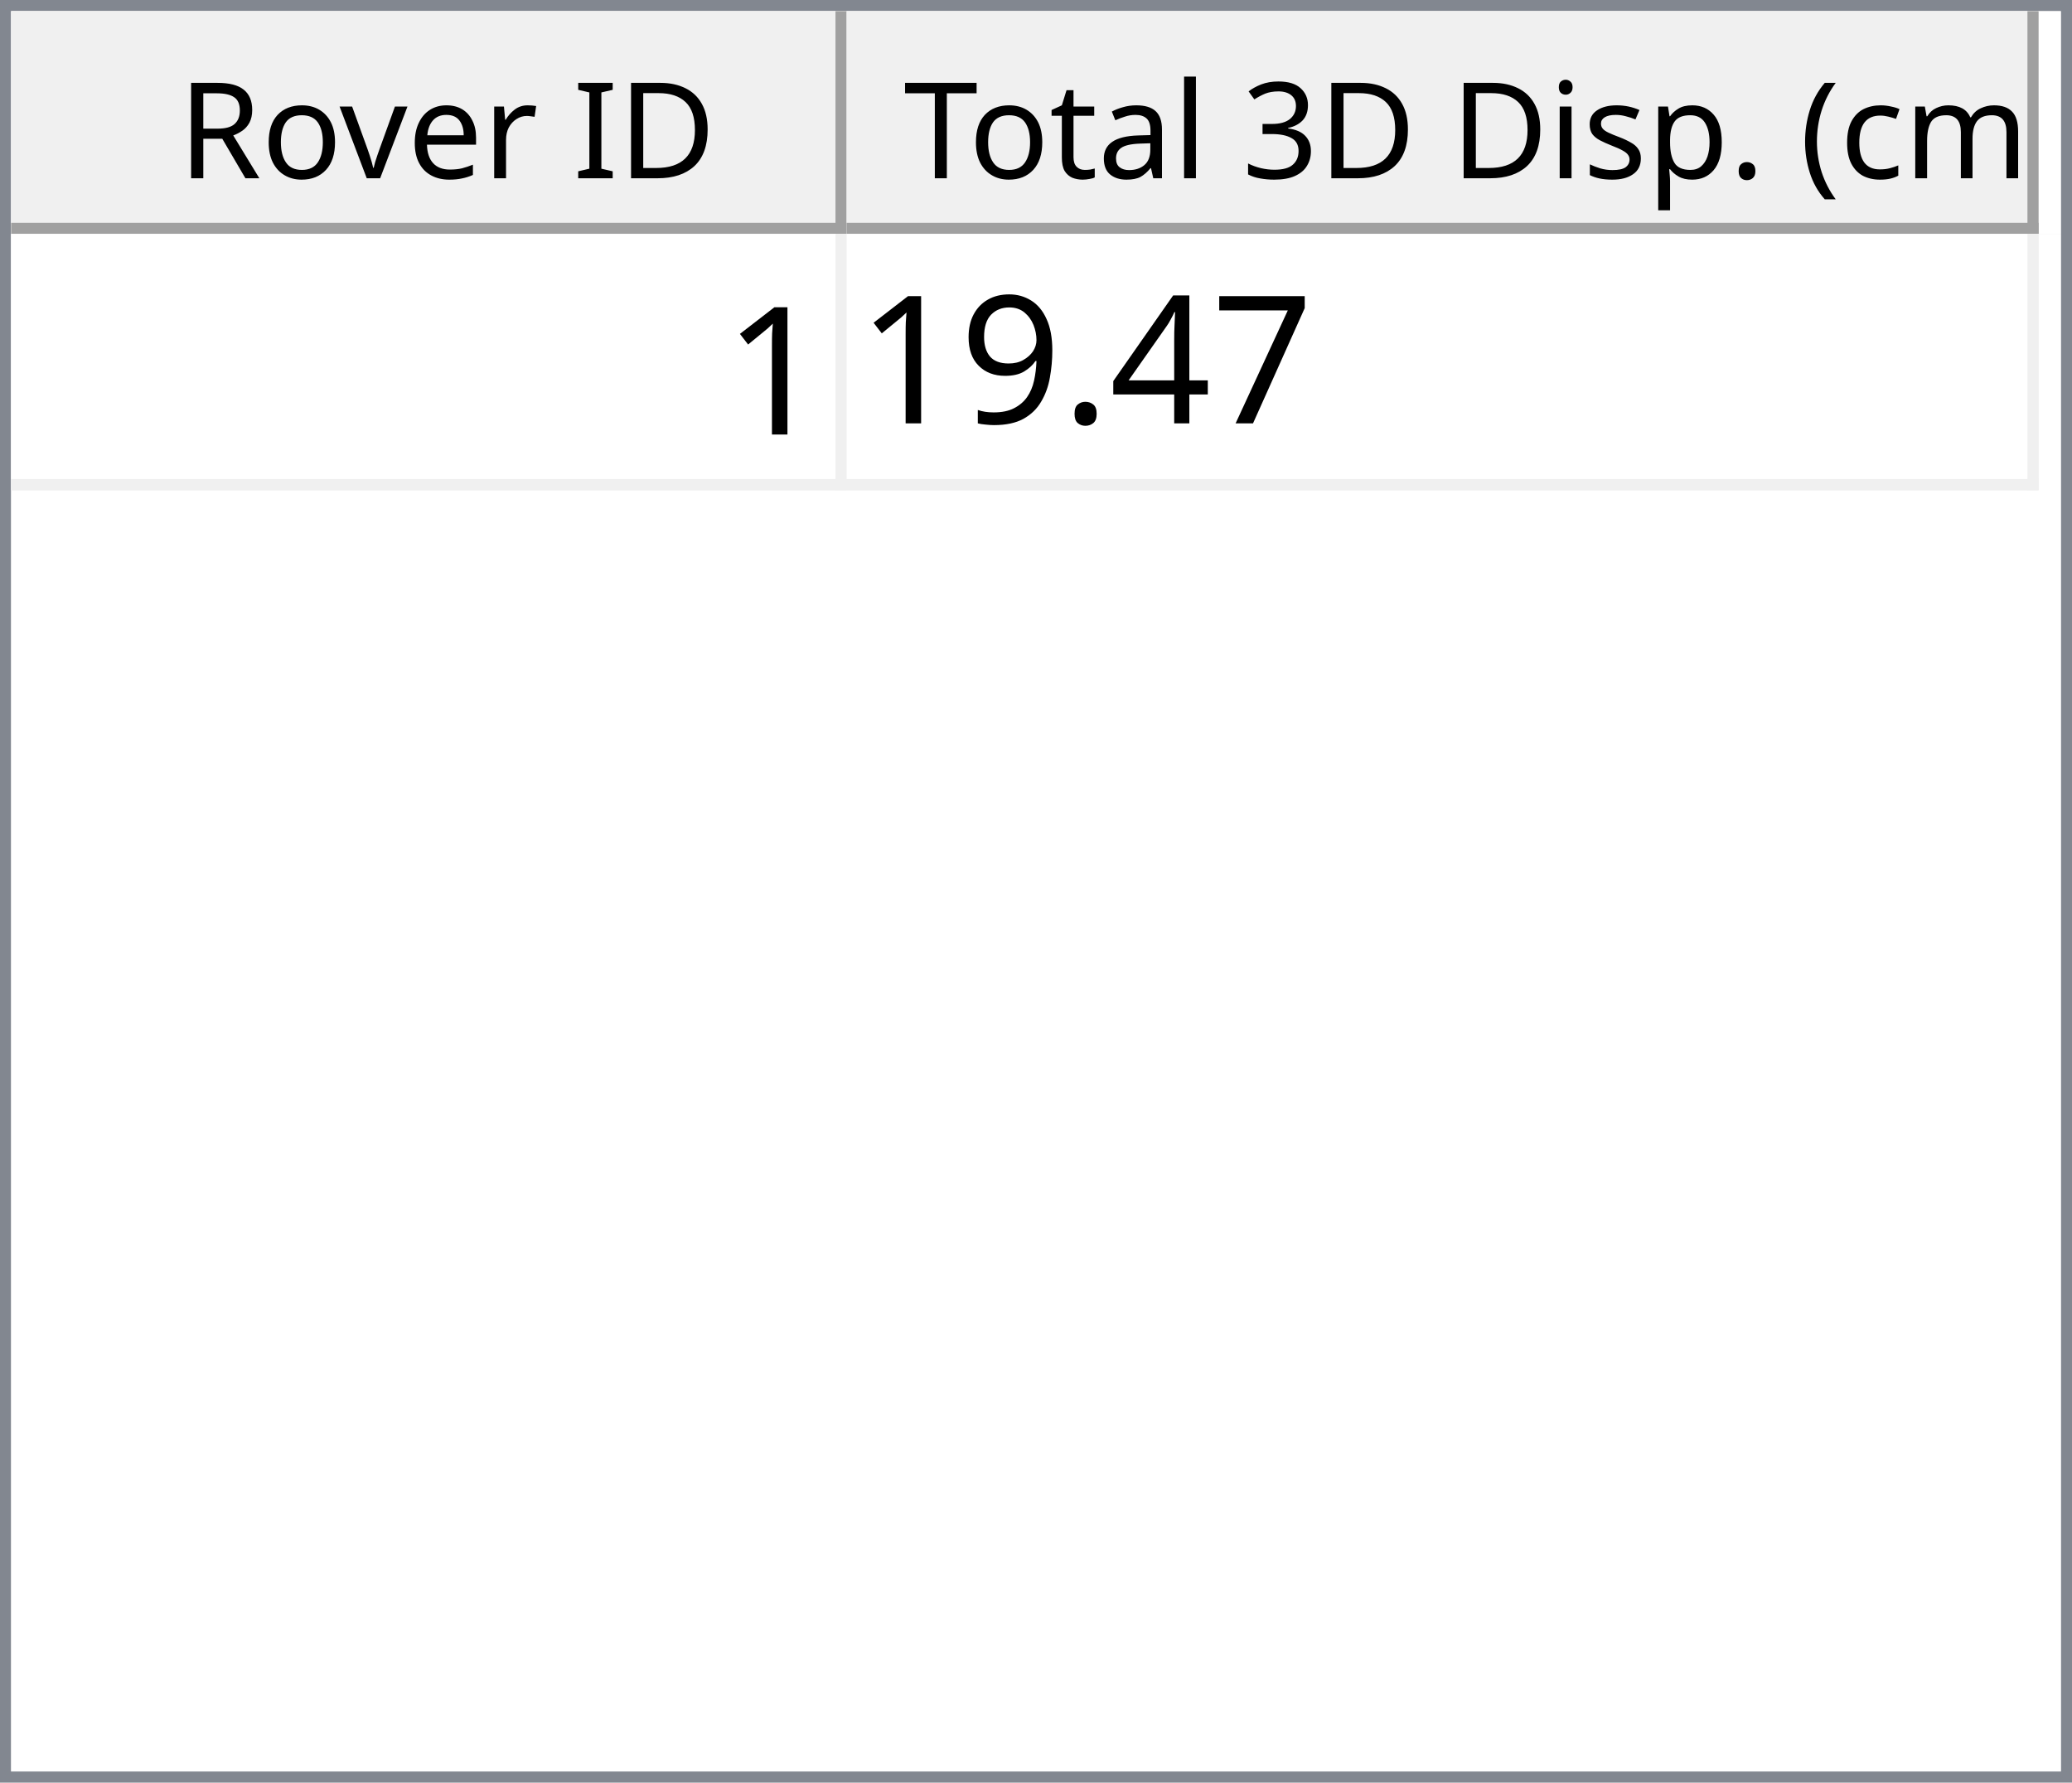
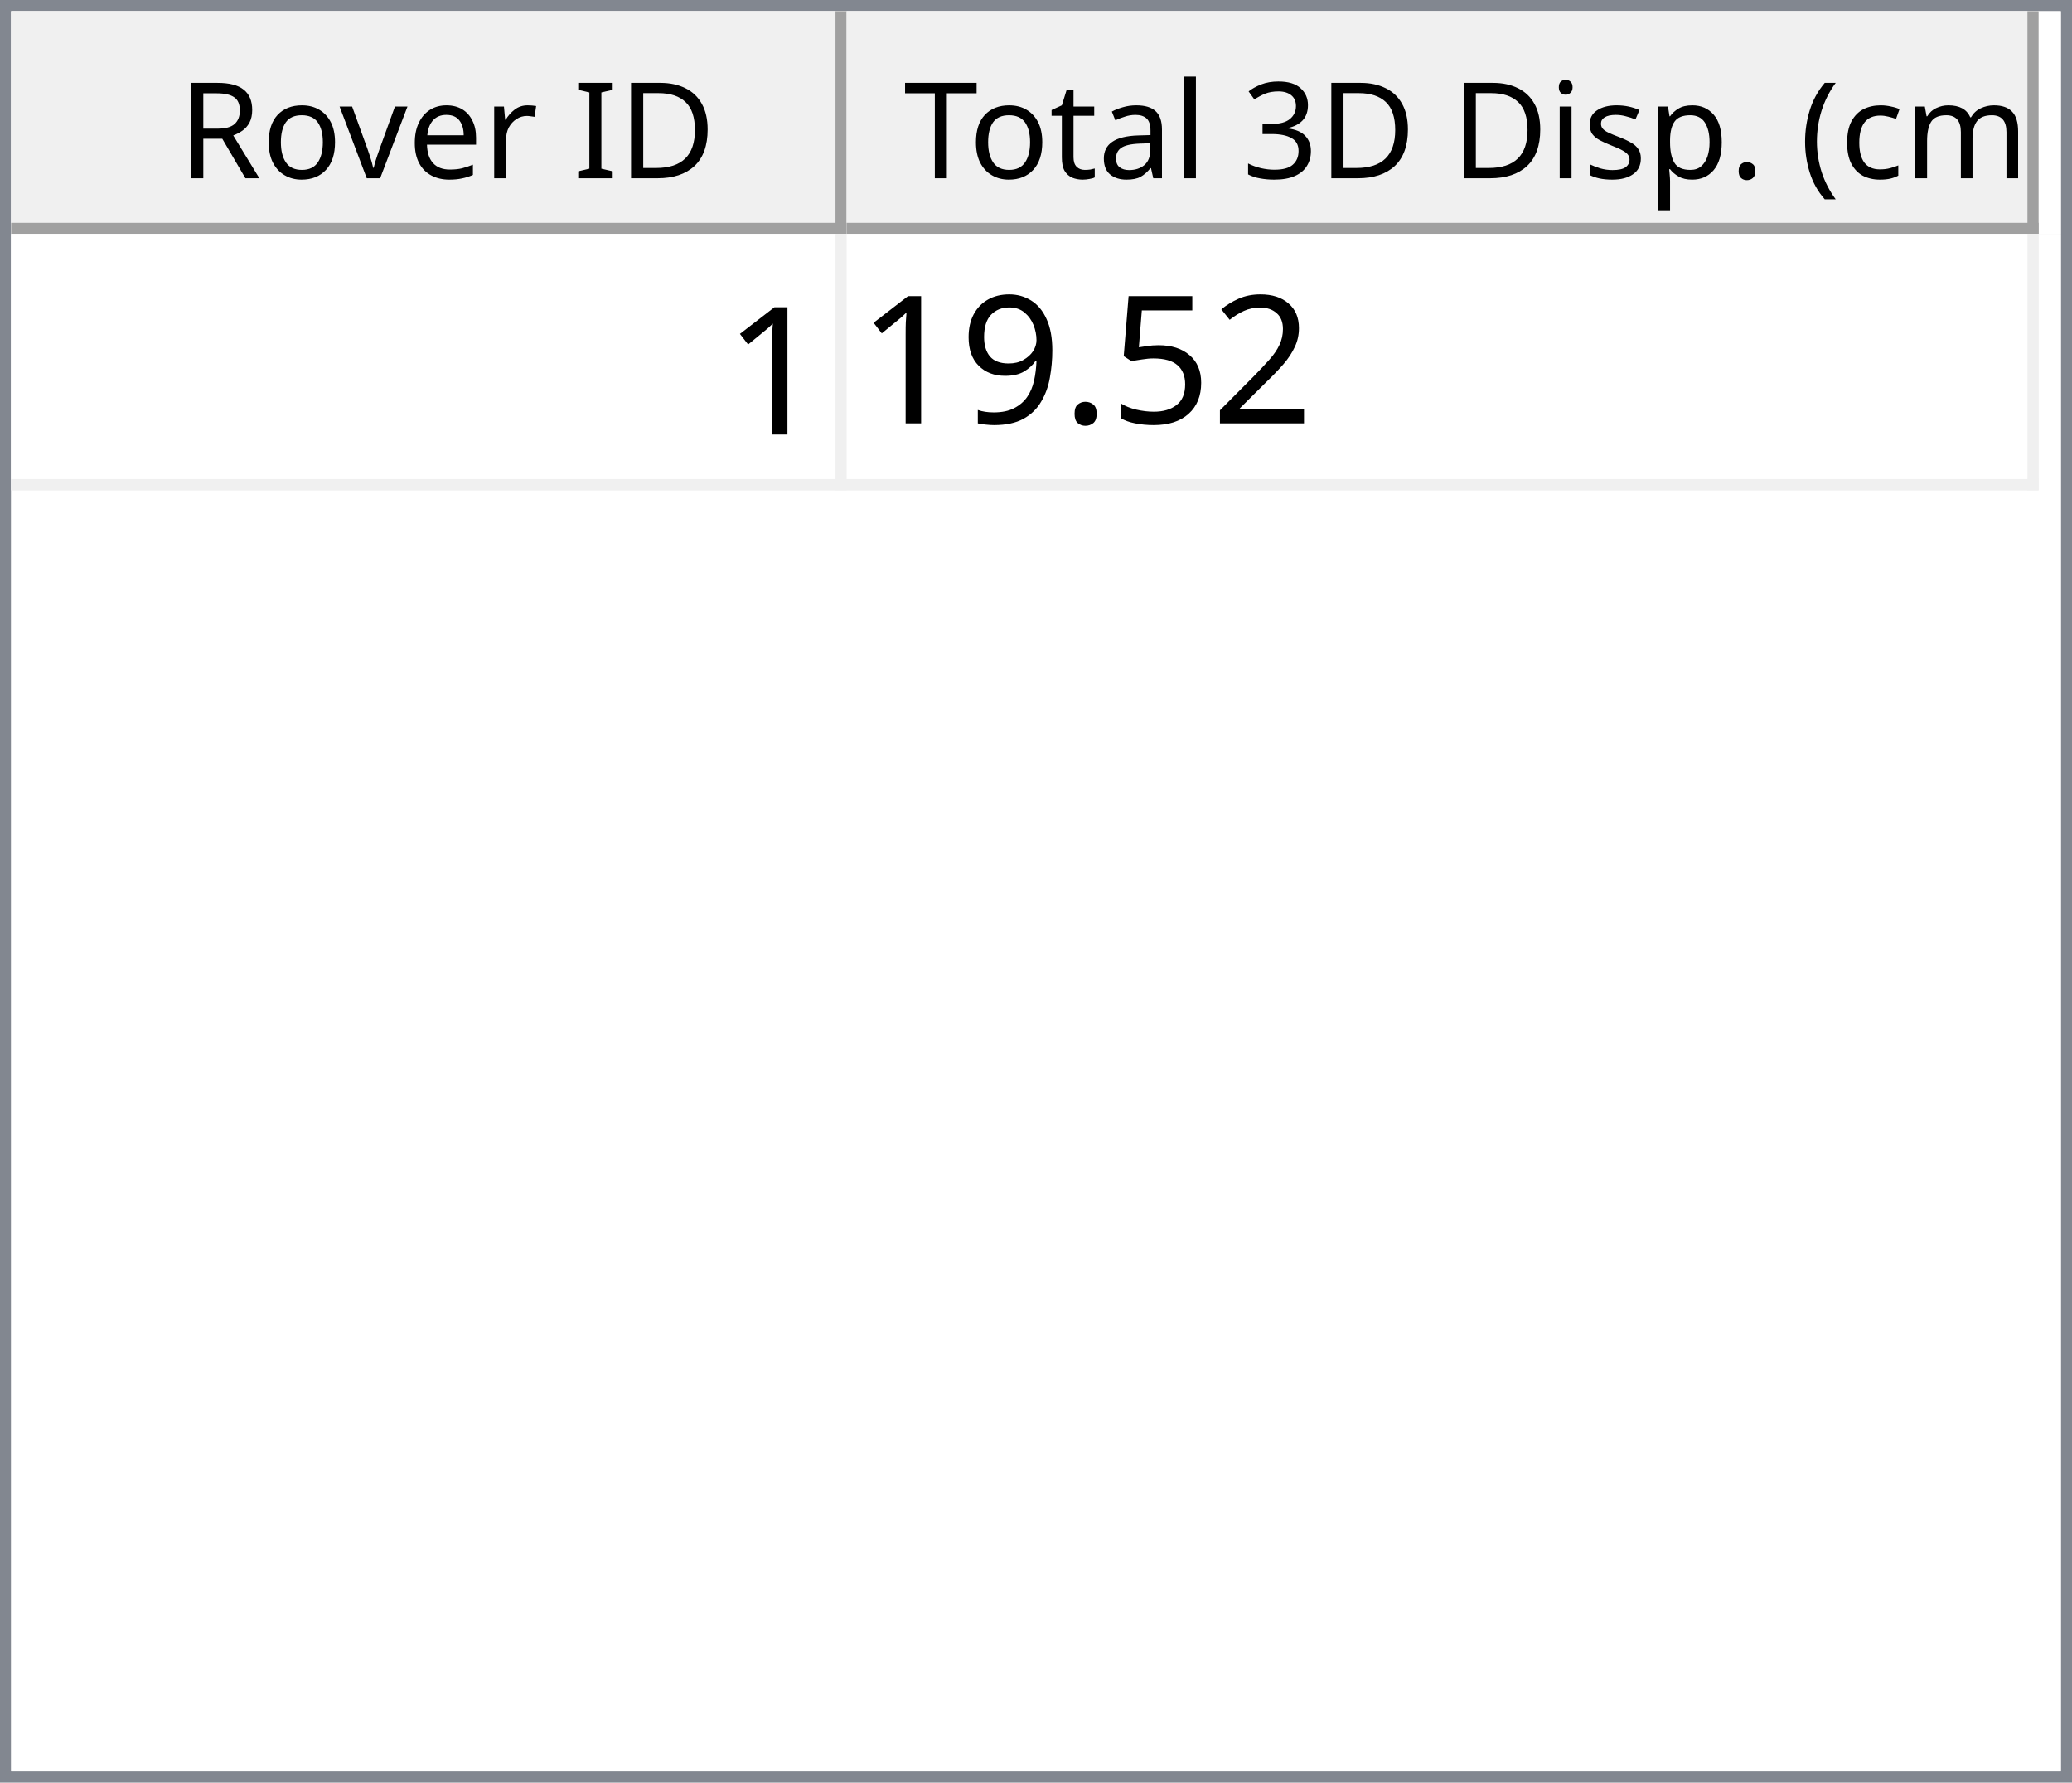
<svg xmlns="http://www.w3.org/2000/svg" style="fill-opacity:1; color-rendering:auto; color-interpolation:auto; text-rendering:auto; stroke:black; stroke-linecap:square; stroke-miterlimit:10; shape-rendering:auto; stroke-opacity:1; fill:black; stroke-dasharray:none; font-weight:normal; stroke-width:1; font-family:'Dialog'; font-style:normal; stroke-linejoin:miter; font-size:12px; stroke-dashoffset:0; image-rendering:auto;" width="186" height="160">
  <defs id="genericDefs" />
  <g>
    <defs id="defs1">
      <clipPath clipPathUnits="userSpaceOnUse" id="clipPath1">
        <path d="M0 0 L186 0 L186 160 L0 160 L0 0 Z" />
      </clipPath>
      <clipPath clipPathUnits="userSpaceOnUse" id="clipPath2">
        <path d="M0 0 L0 160 L186 160 L186 0 Z" />
      </clipPath>
      <clipPath clipPathUnits="userSpaceOnUse" id="clipPath3">
        <path d="M0 0 L0 20 L184 20 L184 0 Z" />
      </clipPath>
      <clipPath clipPathUnits="userSpaceOnUse" id="clipPath4">
        <path d="M0 0 L0 20 L75 20 L75 0 Z" />
      </clipPath>
      <clipPath clipPathUnits="userSpaceOnUse" id="clipPath5">
        <path d="M1 1 L1 19 L74 19 L74 1 Z" />
      </clipPath>
      <clipPath clipPathUnits="userSpaceOnUse" id="clipPath6">
        <path d="M0 0 L0 18 L73 18 L73 0 Z" />
      </clipPath>
      <clipPath clipPathUnits="userSpaceOnUse" id="clipPath7">
        <path d="M-0.5 -0.5 L-0.5 19.5 L74.5 19.5 L74.5 -0.5 Z" />
      </clipPath>
      <clipPath clipPathUnits="userSpaceOnUse" id="clipPath8">
        <path d="M0 0 L0 20 L107 20 L107 0 Z" />
      </clipPath>
      <clipPath clipPathUnits="userSpaceOnUse" id="clipPath9">
        <path d="M1 1 L1 19 L106 19 L106 1 Z" />
      </clipPath>
      <clipPath clipPathUnits="userSpaceOnUse" id="clipPath10">
        <path d="M0 0 L0 18 L105 18 L105 0 Z" />
      </clipPath>
      <clipPath clipPathUnits="userSpaceOnUse" id="clipPath11">
        <path d="M-0.5 -0.5 L-0.5 19.5 L106.5 19.5 L106.5 -0.5 Z" />
      </clipPath>
      <clipPath clipPathUnits="userSpaceOnUse" id="clipPath12">
        <path d="M0 0 L0 138 L184 138 L184 0 Z" />
      </clipPath>
      <clipPath clipPathUnits="userSpaceOnUse" id="clipPath13">
        <path d="M0 0 L0 23 L182 23 L182 0 Z" />
      </clipPath>
      <clipPath clipPathUnits="userSpaceOnUse" id="clipPath14">
        <path d="M-0.5 -0.5 L-0.5 22.5 L181.5 22.5 L181.5 -0.5 Z" />
      </clipPath>
      <clipPath clipPathUnits="userSpaceOnUse" id="clipPath15">
        <path d="M0 0 L0 22 L74 22 L74 0 Z" />
      </clipPath>
      <clipPath clipPathUnits="userSpaceOnUse" id="clipPath16">
        <path d="M0 0 L0 22 L106 22 L106 0 Z" />
      </clipPath>
      <font horiz-adv-x="64.551" id="font1">
        <font-face ascent="107.91" descent="25.098" units-per-em="100" style="font-style:normal; font-family:Segoe UI; font-weight:normal;" />
        <missing-glyph horiz-adv-x="64.551" d="M8.109 0 L8.109 68.266 L56.453 68.266 L56.453 0 L8.109 0 ZM15.328 7.234 L49.219 7.234 L49.219 61.031 L15.328 61.031 L15.328 7.234 Z" />
        <glyph unicode="D" horiz-adv-x="70.117" d="M9.188 0 L9.188 70.016 L28.516 70.016 Q65.531 70.016 65.531 35.891 Q65.531 19.672 55.25 9.836 Q44.969 0 27.734 0 L9.188 0 ZM17.391 62.594 L17.391 7.422 L27.828 7.422 Q41.609 7.422 49.273 14.797 Q56.938 22.172 56.938 35.688 Q56.938 62.594 28.328 62.594 L17.391 62.594 Z" />
        <glyph unicode="I" horiz-adv-x="26.611" d="M17.391 0 L9.188 0 L9.188 70.016 L17.391 70.016 L17.391 0 Z" />
        <glyph unicode=" " horiz-adv-x="27.393" d="" />
        <glyph unicode="r" horiz-adv-x="34.766" d="M34.188 41.891 Q32.078 43.5 28.125 43.5 Q23 43.5 19.555 38.672 Q16.109 33.844 16.109 25.484 L16.109 0 L8.109 0 L8.109 50 L16.109 50 L16.109 39.703 L16.312 39.703 Q18.016 44.969 21.531 47.922 Q25.047 50.875 29.391 50.875 Q32.516 50.875 34.188 50.203 L34.188 41.891 Z" />
        <glyph unicode="e" horiz-adv-x="52.295" d="M48.297 23 L12.984 23 Q13.188 14.656 17.484 10.109 Q21.781 5.562 29.297 5.562 Q37.75 5.562 44.828 11.141 L44.828 3.609 Q38.234 -1.172 27.391 -1.172 Q16.797 -1.172 10.742 5.641 Q4.688 12.453 4.688 24.812 Q4.688 36.469 11.305 43.82 Q17.922 51.172 27.734 51.172 Q37.547 51.172 42.922 44.828 Q48.297 38.484 48.297 27.203 L48.297 23 ZM40.094 29.781 Q40.047 36.719 36.75 40.578 Q33.453 44.438 27.594 44.438 Q21.922 44.438 17.969 40.383 Q14.016 36.328 13.094 29.781 L40.094 29.781 Z" />
        <glyph unicode="v" horiz-adv-x="47.9" d="M47.406 50 L27.484 0 L19.625 0 L0.688 50 L9.469 50 L22.172 13.672 Q23.578 9.672 23.922 6.688 L24.125 6.688 Q24.609 10.453 25.688 13.484 L38.969 50 L47.406 50 Z" />
        <glyph unicode="o" horiz-adv-x="58.594" d="M29 -1.172 Q17.922 -1.172 11.305 5.836 Q4.688 12.844 4.688 24.422 Q4.688 37.016 11.57 44.094 Q18.453 51.172 30.172 51.172 Q41.359 51.172 47.633 44.289 Q53.906 37.406 53.906 25.203 Q53.906 13.234 47.141 6.031 Q40.375 -1.172 29 -1.172 ZM29.594 44.438 Q21.875 44.438 17.383 39.188 Q12.891 33.938 12.891 24.703 Q12.891 15.828 17.43 10.695 Q21.969 5.562 29.594 5.562 Q37.359 5.562 41.531 10.594 Q45.703 15.625 45.703 24.906 Q45.703 34.281 41.531 39.359 Q37.359 44.438 29.594 44.438 Z" />
        <glyph unicode="R" horiz-adv-x="59.814" d="M59.375 0 L49.609 0 L37.891 19.625 Q36.281 22.359 34.766 24.289 Q33.25 26.219 31.664 27.438 Q30.078 28.656 28.25 29.219 Q26.422 29.781 24.125 29.781 L17.391 29.781 L17.391 0 L9.188 0 L9.188 70.016 L30.078 70.016 Q34.672 70.016 38.555 68.867 Q42.438 67.719 45.289 65.375 Q48.141 63.031 49.758 59.547 Q51.375 56.062 51.375 51.375 Q51.375 47.703 50.273 44.656 Q49.172 41.609 47.148 39.211 Q45.125 36.812 42.266 35.133 Q39.406 33.453 35.844 32.516 L35.844 32.328 Q37.594 31.547 38.891 30.547 Q40.188 29.547 41.359 28.18 Q42.531 26.812 43.68 25.078 Q44.828 23.344 46.234 21.047 L59.375 0 ZM17.391 62.594 L17.391 37.203 L28.516 37.203 Q31.594 37.203 34.203 38.133 Q36.812 39.062 38.719 40.797 Q40.625 42.531 41.703 45.047 Q42.781 47.562 42.781 50.688 Q42.781 56.297 39.141 59.445 Q35.5 62.594 28.609 62.594 L17.391 62.594 Z" />
        <glyph unicode=")" horiz-adv-x="30.176" d="M8.297 -15.922 L1.172 -15.922 Q16.406 2.344 16.406 26.812 Q16.406 51.469 1.078 70.016 L8.297 70.016 Q23.531 52.156 23.531 26.703 Q23.531 1.375 8.297 -15.922 Z" />
        <glyph unicode="m" horiz-adv-x="86.133" d="M79.109 0 L71.094 0 L71.094 28.719 Q71.094 37.016 68.531 40.727 Q65.969 44.438 59.906 44.438 Q54.781 44.438 51.195 39.75 Q47.609 35.062 47.609 28.516 L47.609 0 L39.594 0 L39.594 29.688 Q39.594 44.438 28.219 44.438 Q22.953 44.438 19.531 40.016 Q16.109 35.594 16.109 28.516 L16.109 0 L8.109 0 L8.109 50 L16.109 50 L16.109 42.094 L16.312 42.094 Q21.625 51.172 31.844 51.172 Q36.969 51.172 40.773 48.312 Q44.578 45.453 46 40.828 Q51.562 51.172 62.594 51.172 Q79.109 51.172 79.109 30.812 L79.109 0 Z" />
        <glyph unicode="c" horiz-adv-x="46.191" d="M42.188 2.297 Q36.422 -1.172 28.516 -1.172 Q17.828 -1.172 11.258 5.789 Q4.688 12.75 4.688 23.828 Q4.688 36.188 11.766 43.68 Q18.844 51.172 30.672 51.172 Q37.25 51.172 42.281 48.734 L42.281 40.531 Q36.719 44.438 30.375 44.438 Q22.703 44.438 17.797 38.945 Q12.891 33.453 12.891 24.516 Q12.891 15.719 17.508 10.641 Q22.125 5.562 29.891 5.562 Q36.422 5.562 42.188 9.906 L42.188 2.297 Z" />
        <glyph unicode="(" horiz-adv-x="30.176" d="M29.109 -15.922 L21.969 -15.922 Q6.844 1.375 6.844 26.703 Q6.844 52.156 21.969 70.016 L29.203 70.016 Q13.875 51.469 13.875 26.812 Q13.875 2.344 29.109 -15.922 Z" />
        <glyph unicode="." horiz-adv-x="21.68" d="M10.891 -1.078 Q8.641 -1.078 7.055 0.539 Q5.469 2.156 5.469 4.391 Q5.469 6.641 7.055 8.273 Q8.641 9.906 10.891 9.906 Q13.188 9.906 14.797 8.273 Q16.406 6.641 16.406 4.391 Q16.406 2.156 14.797 0.539 Q13.188 -1.078 10.891 -1.078 Z" />
        <glyph unicode="p" horiz-adv-x="58.789" d="M16.312 7.234 L16.109 7.234 L16.109 -23 L8.109 -23 L8.109 50 L16.109 50 L16.109 41.219 L16.312 41.219 Q22.219 51.172 33.594 51.172 Q43.266 51.172 48.688 44.461 Q54.109 37.75 54.109 26.469 Q54.109 13.922 48 6.375 Q41.891 -1.172 31.297 -1.172 Q21.578 -1.172 16.312 7.234 ZM16.109 27.391 L16.109 20.406 Q16.109 14.203 20.141 9.883 Q24.172 5.562 30.375 5.562 Q37.641 5.562 41.773 11.133 Q45.906 16.703 45.906 26.609 Q45.906 34.969 42.047 39.703 Q38.188 44.438 31.594 44.438 Q24.609 44.438 20.359 39.578 Q16.109 34.719 16.109 27.391 Z" />
        <glyph unicode="s" horiz-adv-x="42.432" d="M5.078 1.812 L5.078 10.406 Q11.625 5.562 19.484 5.562 Q30.031 5.562 30.031 12.594 Q30.031 14.594 29.125 15.992 Q28.219 17.391 26.68 18.461 Q25.141 19.531 23.07 20.383 Q21 21.234 18.609 22.172 Q15.281 23.484 12.766 24.828 Q10.25 26.172 8.57 27.859 Q6.891 29.547 6.031 31.695 Q5.172 33.844 5.172 36.719 Q5.172 40.234 6.789 42.945 Q8.406 45.656 11.086 47.484 Q13.766 49.312 17.211 50.242 Q20.656 51.172 24.312 51.172 Q30.812 51.172 35.938 48.922 L35.938 40.828 Q30.422 44.438 23.25 44.438 Q21 44.438 19.195 43.922 Q17.391 43.406 16.094 42.477 Q14.797 41.547 14.086 40.258 Q13.375 38.969 13.375 37.406 Q13.375 35.453 14.086 34.133 Q14.797 32.812 16.164 31.789 Q17.531 30.766 19.484 29.938 Q21.438 29.109 23.922 28.125 Q27.25 26.859 29.883 25.516 Q32.516 24.172 34.375 22.484 Q36.234 20.797 37.234 18.602 Q38.234 16.406 38.234 13.375 Q38.234 9.672 36.602 6.938 Q34.969 4.203 32.234 2.398 Q29.5 0.594 25.93 -0.289 Q22.359 -1.172 18.453 -1.172 Q10.75 -1.172 5.078 1.812 Z" />
        <glyph unicode="i" horiz-adv-x="24.219" d="M12.203 62.703 Q10.062 62.703 8.547 64.164 Q7.031 65.625 7.031 67.875 Q7.031 70.125 8.547 71.609 Q10.062 73.094 12.203 73.094 Q14.406 73.094 15.945 71.609 Q17.484 70.125 17.484 67.875 Q17.484 65.719 15.945 64.211 Q14.406 62.703 12.203 62.703 ZM16.109 0 L8.109 0 L8.109 50 L16.109 50 L16.109 0 Z" />
        <glyph unicode="3" horiz-adv-x="53.906" d="M46.531 19.828 Q46.531 15.094 44.75 11.211 Q42.969 7.328 39.719 4.57 Q36.469 1.812 31.93 0.297 Q27.391 -1.219 21.922 -1.219 Q11.922 -1.219 6 2.594 L6 11.188 Q13.094 5.609 22.219 5.609 Q25.875 5.609 28.828 6.539 Q31.781 7.469 33.906 9.227 Q36.031 10.984 37.18 13.477 Q38.328 15.969 38.328 19.094 Q38.328 32.812 18.797 32.812 L12.984 32.812 L12.984 39.594 L18.5 39.594 Q35.797 39.594 35.797 52.484 Q35.797 64.406 22.609 64.406 Q15.188 64.406 8.688 59.422 L8.688 67.188 Q15.375 71.188 24.609 71.188 Q29 71.188 32.57 69.969 Q36.141 68.75 38.68 66.555 Q41.219 64.359 42.609 61.281 Q44 58.203 44 54.5 Q44 40.672 30.031 36.719 L30.031 36.531 Q33.594 36.141 36.625 34.797 Q39.656 33.453 41.852 31.305 Q44.047 29.156 45.289 26.25 Q46.531 23.344 46.531 19.828 Z" />
        <glyph unicode="l" horiz-adv-x="24.219" d="M16.109 0 L8.109 0 L8.109 74.031 L16.109 74.031 L16.109 0 Z" />
        <glyph unicode="a" horiz-adv-x="50.879" d="M43.891 0 L35.891 0 L35.891 7.812 L35.688 7.812 Q30.469 -1.172 20.312 -1.172 Q12.844 -1.172 8.617 2.781 Q4.391 6.734 4.391 13.281 Q4.391 27.297 20.906 29.594 L35.891 31.688 Q35.891 44.438 25.594 44.438 Q16.547 44.438 9.281 38.281 L9.281 46.484 Q16.656 51.172 26.266 51.172 Q43.891 51.172 43.891 32.516 L43.891 0 ZM35.891 25.297 L23.828 23.641 Q18.266 22.859 15.43 20.875 Q12.594 18.891 12.594 13.875 Q12.594 10.203 15.211 7.883 Q17.828 5.562 22.172 5.562 Q28.125 5.562 32.008 9.742 Q35.891 13.922 35.891 20.312 L35.891 25.297 Z" />
        <glyph unicode="t" horiz-adv-x="33.887" d="M31.297 0.484 Q28.469 -1.078 23.828 -1.078 Q10.688 -1.078 10.688 13.578 L10.688 43.172 L2.094 43.172 L2.094 50 L10.688 50 L10.688 62.203 L18.703 64.797 L18.703 50 L31.297 50 L31.297 43.172 L18.703 43.172 L18.703 14.984 Q18.703 9.969 20.414 7.82 Q22.125 5.672 26.078 5.672 Q29.109 5.672 31.297 7.328 L31.297 0.484 Z" />
        <glyph unicode="T" horiz-adv-x="52.393" d="M50.594 62.594 L30.375 62.594 L30.375 0 L22.172 0 L22.172 62.594 L2 62.594 L2 70.016 L50.594 70.016 L50.594 62.594 Z" />
      </font>
      <font horiz-adv-x="75.0" id="font2">
        <font-face ascent="100.537" descent="21.973" units-per-em="100" style="font-style:normal; font-family:sans-serif; font-weight:normal;" />
        <missing-glyph horiz-adv-x="75.0" d="M12.5 0 L12.5 62.5 L62.5 62.5 L62.5 0 L12.5 0 ZM14.062 1.562 L60.938 1.562 L60.938 60.938 L14.062 60.938 L14.062 1.562 Z" />
        <glyph unicode="1" horiz-adv-x="55.615" d="M37.25 0 L28.469 0 L28.469 56 Q25.297 52.984 20.141 49.953 Q14.984 46.922 10.891 45.406 L10.891 53.906 Q18.266 57.375 23.781 62.305 Q29.297 67.234 31.594 71.875 L37.25 71.875 L37.25 0 Z" />
-         <glyph unicode="7" horiz-adv-x="55.615" d="M4.734 62.203 L4.734 70.656 L51.078 70.656 L51.078 63.812 Q44.234 56.547 37.523 44.484 Q30.812 32.422 27.156 19.672 Q24.516 10.688 23.781 0 L14.75 0 Q14.891 8.453 18.062 20.414 Q21.234 32.375 27.172 43.484 Q33.109 54.594 39.797 62.203 L4.734 62.203 Z" />
-         <glyph unicode="4" horiz-adv-x="55.615" d="M32.328 0 L32.328 17.141 L1.266 17.141 L1.266 25.203 L33.938 71.578 L41.109 71.578 L41.109 25.203 L50.781 25.203 L50.781 17.141 L41.109 17.141 L41.109 0 L32.328 0 ZM32.328 25.203 L32.328 57.469 L9.906 25.203 L32.328 25.203 Z" />
+         <glyph unicode="2" horiz-adv-x="55.615" d="M50.344 8.453 L50.344 0 L3.031 0 Q2.938 3.172 4.047 6.109 Q5.859 10.938 9.836 15.625 Q13.812 20.312 21.344 26.469 Q33.016 36.031 37.117 41.625 Q41.219 47.219 41.219 52.203 Q41.219 57.422 37.477 61.008 Q33.734 64.594 27.734 64.594 Q21.391 64.594 17.578 60.789 Q13.766 56.984 13.719 50.25 L4.688 51.172 Q5.609 61.281 11.664 66.578 Q17.719 71.875 27.938 71.875 Q38.234 71.875 44.242 66.164 Q50.25 60.453 50.25 52 Q50.25 47.703 48.492 43.555 Q46.734 39.406 42.656 34.812 Q38.578 30.219 29.109 22.219 Q21.188 15.578 18.945 13.211 Q16.703 10.844 15.234 8.453 L50.344 8.453 Z" />
+         <glyph unicode="5" horiz-adv-x="55.615" d="M4.156 18.75 L13.375 19.531 Q14.406 12.797 18.141 9.398 Q21.875 6 27.156 6 Q33.5 6 37.891 10.789 Q42.281 15.578 42.281 23.484 Q42.281 31 38.062 35.352 Q33.844 39.703 27 39.703 Q22.75 39.703 19.336 37.773 Q15.922 35.844 13.969 32.766 L5.719 33.844 L12.641 70.609 L48.25 70.609 L48.25 62.203 L19.672 62.203 L15.828 42.969 Q22.266 47.469 29.344 47.469 Q38.719 47.469 45.164 40.969 Q51.609 34.469 51.609 24.266 Q51.609 14.547 45.953 7.469 Q39.062 -1.219 27.156 -1.219 Q17.391 -1.219 11.211 4.25 Q5.031 9.719 4.156 18.75 Z" />
        <glyph unicode="." horiz-adv-x="27.783" d="M9.078 0 L9.078 10.016 L19.094 10.016 L19.094 0 L9.078 0 Z" />
        <glyph unicode="9" horiz-adv-x="55.615" d="M5.469 16.547 L13.922 17.328 Q14.984 11.375 18.016 8.688 Q21.047 6 25.781 6 Q29.828 6 32.883 7.859 Q35.938 9.719 37.891 12.82 Q39.844 15.922 41.164 21.195 Q42.484 26.469 42.484 31.938 Q42.484 32.516 42.438 33.688 Q39.797 29.5 35.234 26.883 Q30.672 24.266 25.344 24.266 Q16.453 24.266 10.305 30.711 Q4.156 37.156 4.156 47.703 Q4.156 58.594 10.578 65.234 Q17 71.875 26.656 71.875 Q33.641 71.875 39.43 68.117 Q45.219 64.359 48.219 57.398 Q51.219 50.438 51.219 37.25 Q51.219 23.531 48.242 15.406 Q45.266 7.281 39.383 3.031 Q33.5 -1.219 25.594 -1.219 Q17.188 -1.219 11.867 3.445 Q6.547 8.109 5.469 16.547 ZM41.453 48.141 Q41.453 55.719 37.43 60.156 Q33.406 64.594 27.734 64.594 Q21.875 64.594 17.531 59.812 Q13.188 55.031 13.188 47.406 Q13.188 40.578 17.312 36.305 Q21.438 32.031 27.484 32.031 Q33.594 32.031 37.523 36.305 Q41.453 40.578 41.453 48.141 Z" />
      </font>
    </defs>
    <g style="fill:white; stroke:white;">
      <rect x="0" y="0" width="186" style="clip-path:url(#clipPath1); stroke:none;" height="160" />
    </g>
    <g style="fill:white; text-rendering:optimizeSpeed; color-rendering:optimizeSpeed; image-rendering:optimizeSpeed; shape-rendering:crispEdges; stroke:white; color-interpolation:sRGB;">
      <rect x="0" width="186" height="160" y="0" style="stroke:none;" />
      <path style="stroke:none;" d="M0 160 L186 160 L186 0 L0 0 Z" />
    </g>
    <g style="fill:rgb(240,240,240); font-family:'Segoe UI'; stroke:rgb(240,240,240);">
      <rect x="0" y="0" width="186" style="clip-path:url(#clipPath2); stroke:none;" height="160" />
    </g>
    <g style="fill:rgb(130,135,144); font-family:'Segoe UI'; stroke:rgb(130,135,144);">
      <path d="M0 0 L186 0 L186 160 L0 160 L0 0 ZM1 1 L185 1 L185 159 L1 159 L1 1 Z" style="fill-rule:evenodd; clip-path:url(#clipPath2); stroke:none;" />
    </g>
    <g style="fill:white; font-family:'Segoe UI'; stroke:white;" transform="translate(1,1)">
      <rect x="0" y="0" width="184" style="clip-path:url(#clipPath3); stroke:none;" height="20" />
    </g>
    <g style="fill:rgb(240,240,240); font-family:'Segoe UI'; stroke:rgb(240,240,240);" transform="translate(1,1)">
      <rect x="0" y="0" width="75" style="clip-path:url(#clipPath4); stroke:none;" height="20" />
    </g>
    <g style="font-family:'Segoe UI';" transform="translate(2,2)">
      <text x="14" xml:space="preserve" y="14" style="clip-path:url(#clipPath6); stroke:none;">Rover ID</text>
    </g>
    <g style="fill:rgb(160,160,160); font-family:'Segoe UI'; stroke:rgb(160,160,160); stroke-linejoin:bevel;" transform="translate(1.5,1.5)">
      <line x1="74" x2="74" y1="0" style="fill:none; clip-path:url(#clipPath7);" y2="19" />
    </g>
    <g style="fill:rgb(160,160,160); font-family:'Segoe UI'; stroke:rgb(160,160,160); stroke-linejoin:bevel;" transform="matrix(1,0,0,1,1,1) translate(0.5,0.5)">
      <line x1="0" x2="74" y1="19" style="fill:none; clip-path:url(#clipPath7);" y2="19" />
    </g>
    <g style="fill:rgb(240,240,240); font-family:'Segoe UI'; stroke:rgb(240,240,240);" transform="translate(76,1)">
      <rect x="0" y="0" width="107" style="clip-path:url(#clipPath8); stroke:none;" height="20" />
    </g>
    <g style="font-family:'Segoe UI';" transform="translate(77,2)">
      <text x="1" xml:space="preserve" y="14" style="clip-path:url(#clipPath10); stroke:none;"> Total 3D Disp. (cm)</text>
    </g>
    <g style="fill:rgb(160,160,160); font-family:'Segoe UI'; stroke:rgb(160,160,160); stroke-linejoin:bevel;" transform="translate(76.5,1.5)">
      <line x1="106" x2="106" y1="0" style="fill:none; clip-path:url(#clipPath11);" y2="19" />
    </g>
    <g style="fill:rgb(160,160,160); font-family:'Segoe UI'; stroke:rgb(160,160,160); stroke-linejoin:bevel;" transform="matrix(1,0,0,1,76,1) translate(0.5,0.5)">
      <line x1="0" x2="106" y1="19" style="fill:none; clip-path:url(#clipPath11);" y2="19" />
    </g>
    <g style="fill:white; font-family:'Segoe UI'; stroke:white;" transform="translate(1,21)">
      <rect x="0" y="0" width="184" style="clip-path:url(#clipPath12); stroke:none;" height="138" />
    </g>
    <g style="fill:rgb(240,240,240); font-size:16px; font-family:sans-serif; stroke:rgb(240,240,240);" transform="translate(1,21)">
      <rect x="0" y="0" width="182" style="clip-path:url(#clipPath13); stroke:none;" height="23" />
      <line transform="translate(0.5,0.5)" x1="0" x2="181" y1="22" style="clip-path:url(#clipPath14); fill:none; stroke-linejoin:bevel;" y2="22" />
    </g>
    <g transform="matrix(1,0,0,1,1,21) translate(0.5,0.5)" style="fill:rgb(240,240,240); font-size:16px; font-family:sans-serif; stroke:rgb(240,240,240); stroke-linejoin:bevel;">
      <line x1="74" x2="74" y1="0" style="fill:none; clip-path:url(#clipPath14);" y2="22" />
    </g>
    <g transform="matrix(1,0,0,1,1,21) translate(0.5,0.5)" style="fill:rgb(240,240,240); font-size:16px; font-family:sans-serif; stroke:rgb(240,240,240); stroke-linejoin:bevel;">
      <line x1="181" x2="181" y1="0" style="fill:none; clip-path:url(#clipPath14);" y2="22" />
    </g>
    <g style="fill:white; font-size:16px; font-family:sans-serif; stroke:white;" transform="matrix(1,0,0,1,1,21)">
      <rect x="0" y="0" width="74" style="clip-path:url(#clipPath15); stroke:none;" height="22" />
      <text x="64" y="18" style="fill:black; clip-path:url(#clipPath15); stroke:none;" xml:space="preserve">1</text>
    </g>
    <g style="fill:white; font-size:16px; font-family:sans-serif; stroke:white;" transform="matrix(1,0,0,1,1,21) translate(75,0)">
      <rect x="0" y="0" width="106" style="clip-path:url(#clipPath16); stroke:none;" height="22" />
-       <text x="1" y="17" style="fill:black; clip-path:url(#clipPath16); stroke:none;" xml:space="preserve">19.47</text>
+       <text x="1" y="17" style="fill:black; clip-path:url(#clipPath16); stroke:none;" xml:space="preserve">19.52</text>
    </g>
  </g>
</svg>
